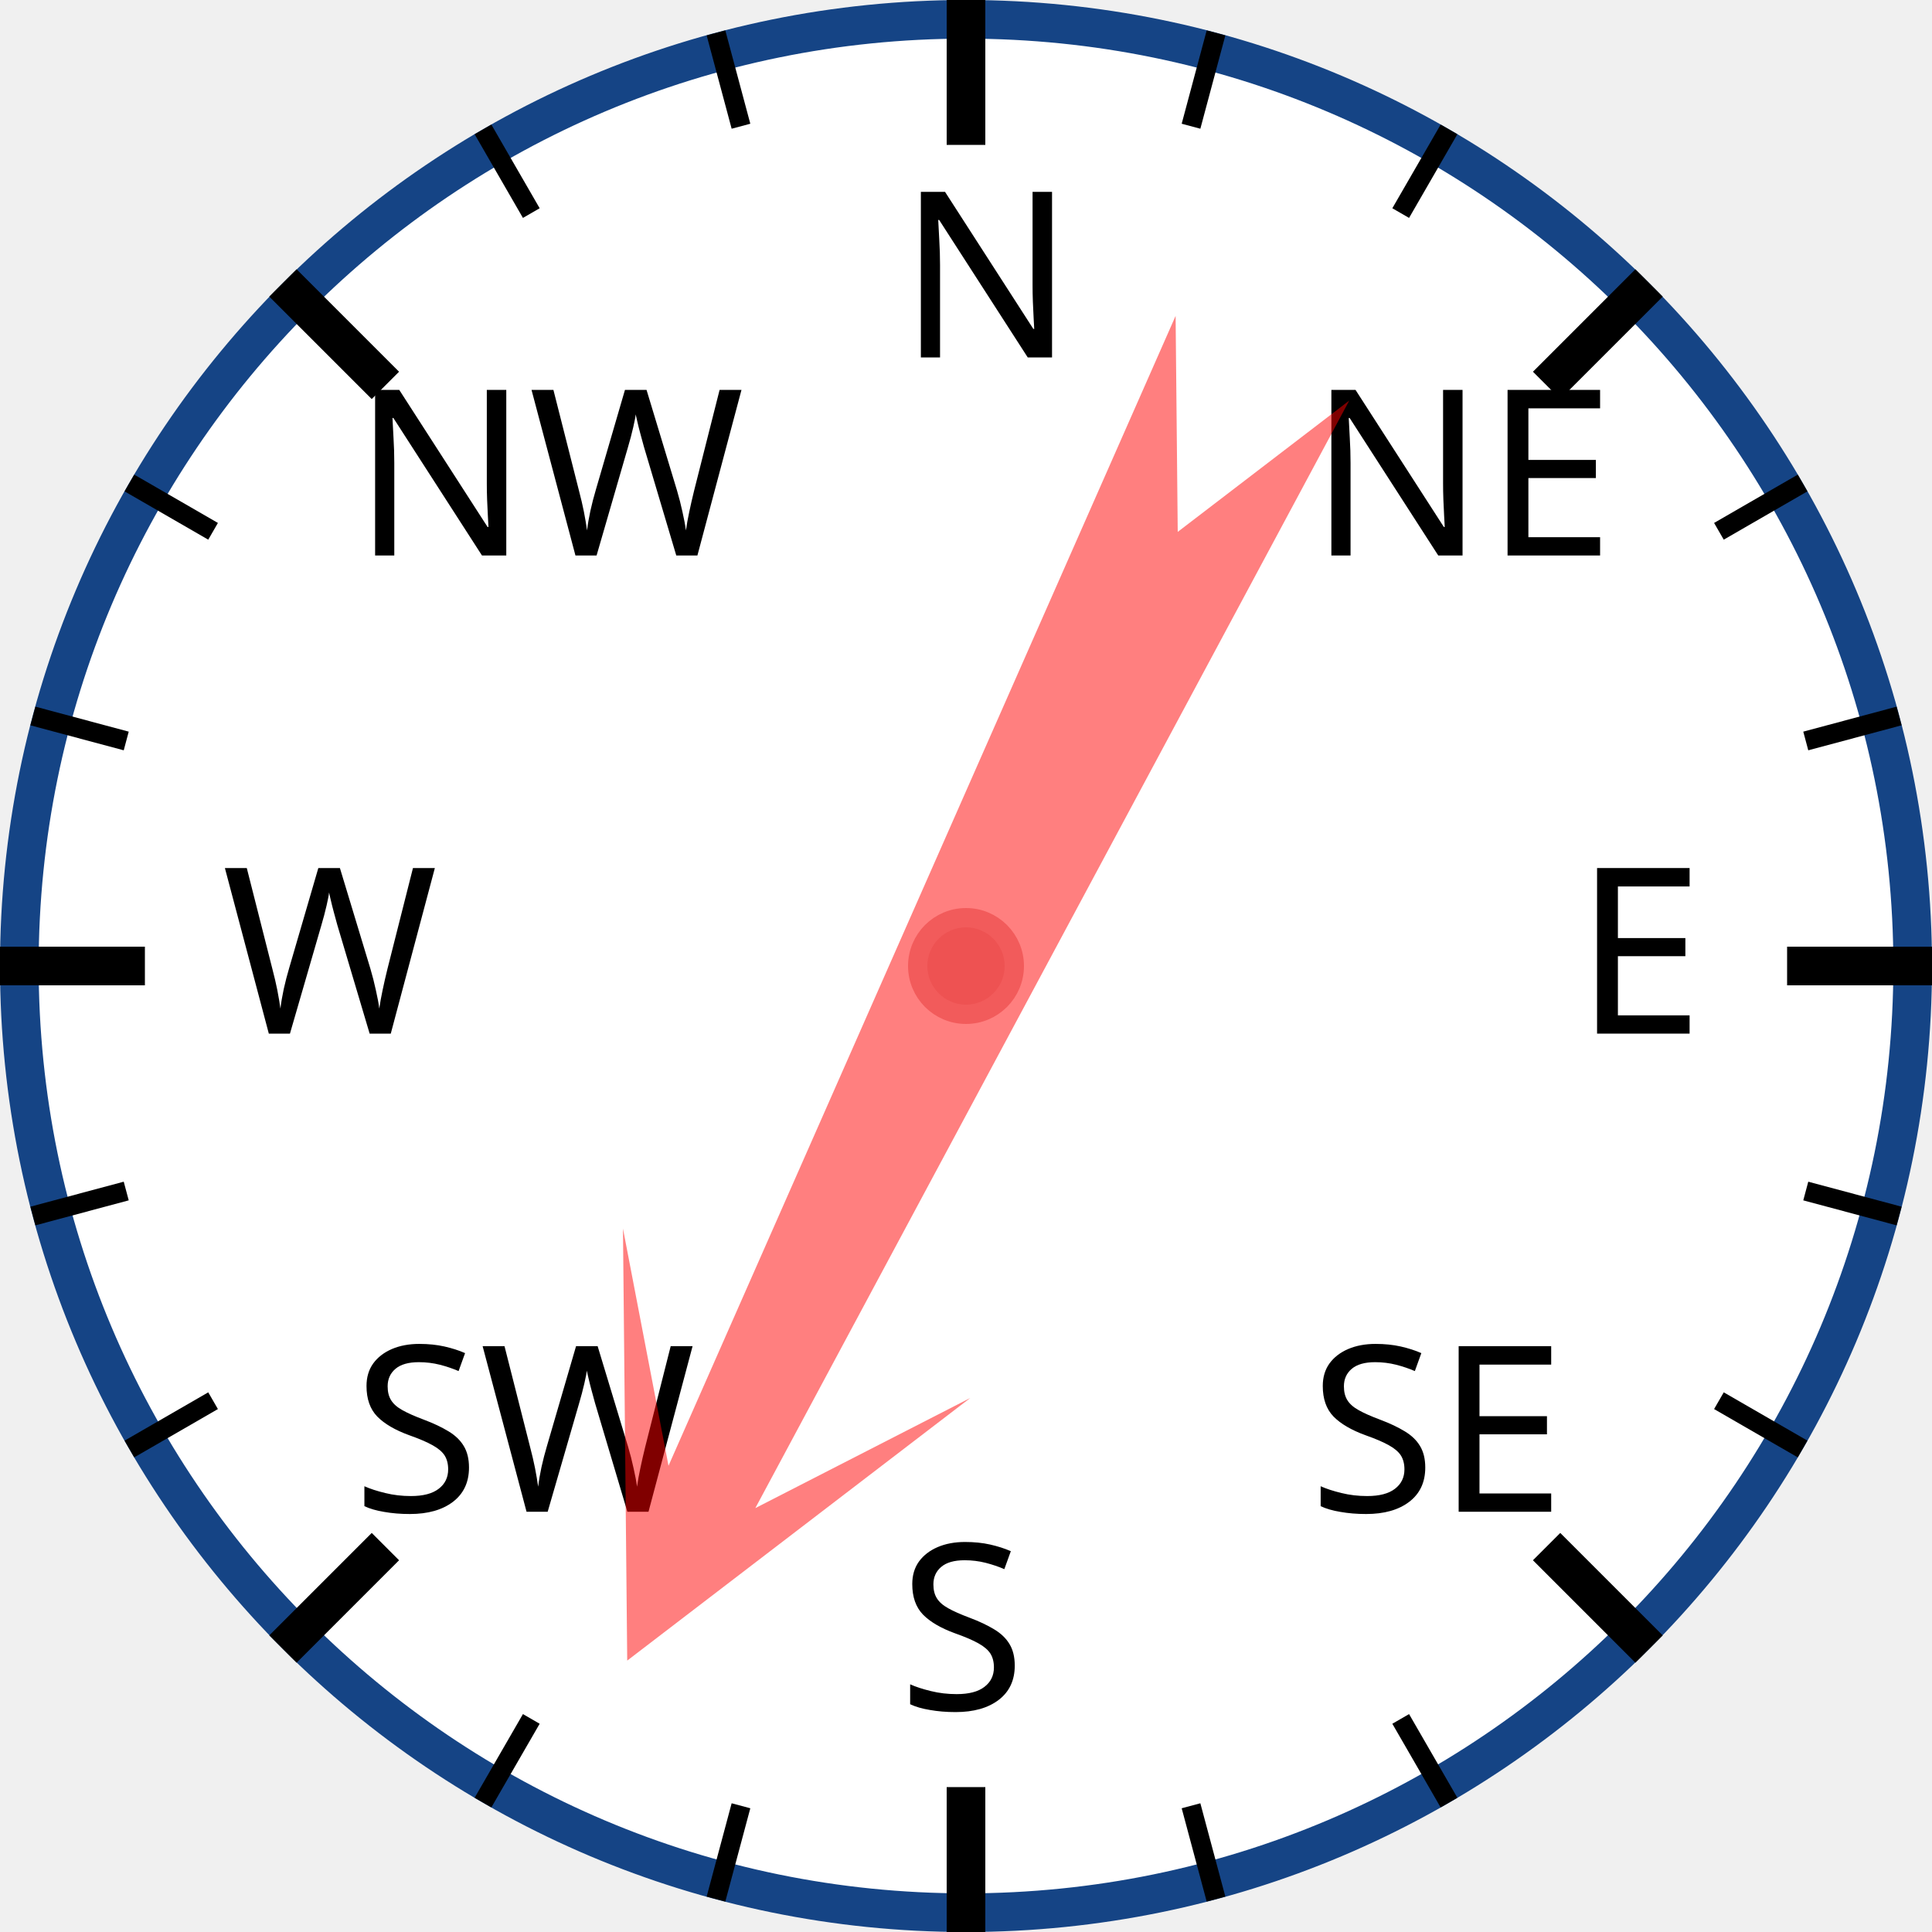
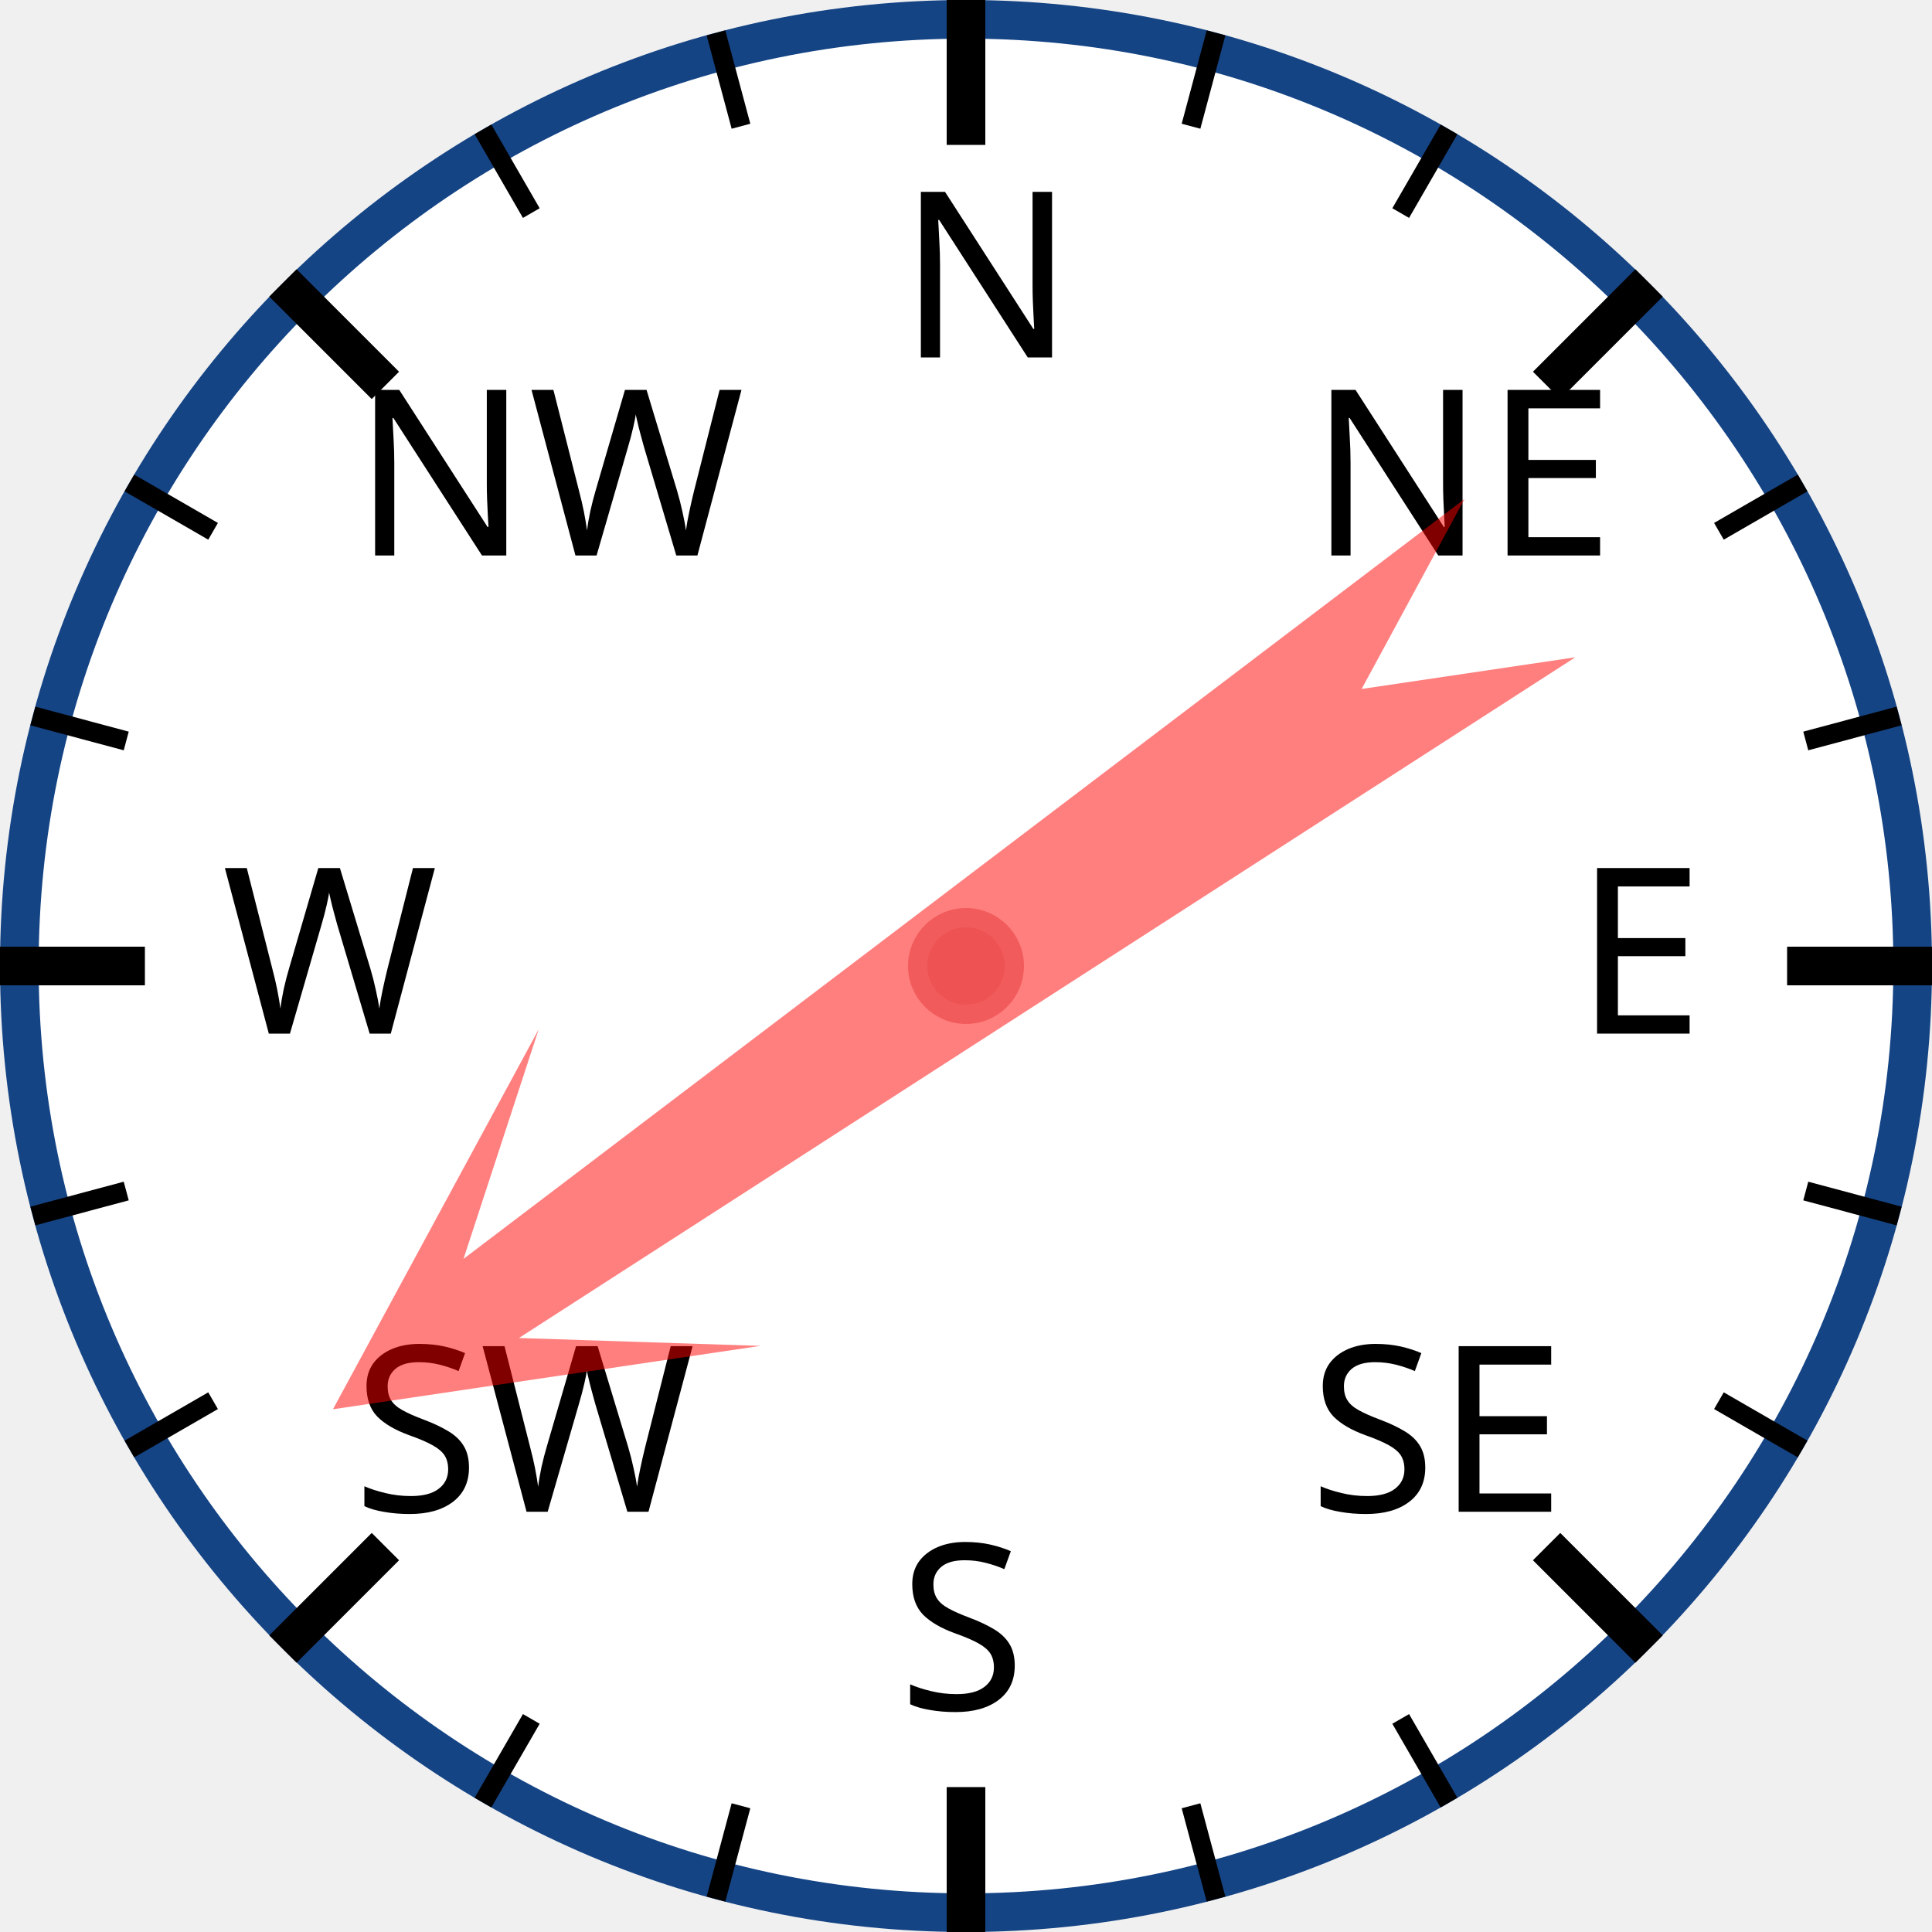
<svg xmlns="http://www.w3.org/2000/svg" width="120px" height="120px" viewBox="0 0 200 200">
  <circle cx="100" cy="100" r="98" style="fill: white; stroke: #154485; stroke-width: 4;" />
  <text x="93.0" y="37.0" style="font-family: sans-serif; font-size: 18pt;">N</text>
  <line x1="100.0" y1="0.0" x2="100.0" y2="15.0" style="stroke: black; stroke-width: 4;" />
  <line x1="74.118" y1="3.407" x2="76.706" y2="13.067" style="stroke: black; stroke-width: 2;" />
  <line x1="50" y1="13.397" x2="55" y2="22.058" style="stroke: black; stroke-width: 2;" />
  <text x="36.503" y="57.503" style="font-family: sans-serif; font-size: 18pt;">NW</text>
  <line x1="29.289" y1="29.289" x2="39.896" y2="39.896" style="stroke: black; stroke-width: 4;" />
  <line x1="13.397" y1="50" x2="22.058" y2="55" style="stroke: black; stroke-width: 2;" />
  <line x1="3.407" y1="74.118" x2="13.067" y2="76.706" style="stroke: black; stroke-width: 2;" />
  <text x="23.0" y="107.0" style="font-family: sans-serif; font-size: 18pt;">W</text>
  <line x1="0.0" y1="100.0" x2="15.0" y2="100.0" style="stroke: black; stroke-width: 4;" />
  <line x1="3.407" y1="125.882" x2="13.067" y2="123.294" style="stroke: black; stroke-width: 2;" />
  <line x1="13.397" y1="150" x2="22.058" y2="145" style="stroke: black; stroke-width: 2;" />
  <text x="36.503" y="156.497" style="font-family: sans-serif; font-size: 18pt;">SW</text>
  <line x1="29.289" y1="170.711" x2="39.896" y2="160.104" style="stroke: black; stroke-width: 4;" />
  <line x1="50" y1="186.603" x2="55" y2="177.942" style="stroke: black; stroke-width: 2;" />
  <line x1="74.118" y1="196.593" x2="76.706" y2="186.933" style="stroke: black; stroke-width: 2;" />
  <text x="93" y="177.0" style="font-family: sans-serif; font-size: 18pt;">S</text>
  <line x1="100" y1="200.0" x2="100" y2="185.0" style="stroke: black; stroke-width: 4;" />
  <line x1="125.882" y1="196.593" x2="123.294" y2="186.933" style="stroke: black; stroke-width: 2;" />
  <line x1="150.0" y1="186.603" x2="145.0" y2="177.942" style="stroke: black; stroke-width: 2;" />
  <text x="135.497" y="156.497" style="font-family: sans-serif; font-size: 18pt;">SE</text>
  <line x1="170.711" y1="170.711" x2="160.104" y2="160.104" style="stroke: black; stroke-width: 4;" />
  <line x1="186.603" y1="150" x2="177.942" y2="145" style="stroke: black; stroke-width: 2;" />
  <line x1="196.593" y1="125.882" x2="186.933" y2="123.294" style="stroke: black; stroke-width: 2;" />
  <text x="163.0" y="107" style="font-family: sans-serif; font-size: 18pt;">E</text>
  <line x1="200.0" y1="100" x2="185.0" y2="100" style="stroke: black; stroke-width: 4;" />
  <line x1="196.593" y1="74.118" x2="186.933" y2="76.706" style="stroke: black; stroke-width: 2;" />
  <line x1="186.603" y1="50" x2="177.942" y2="55" style="stroke: black; stroke-width: 2;" />
  <text x="135.497" y="57.503" style="font-family: sans-serif; font-size: 18pt;">NE</text>
  <line x1="170.711" y1="29.289" x2="160.104" y2="39.896" style="stroke: black; stroke-width: 4;" />
  <line x1="150" y1="13.397" x2="145" y2="22.058" style="stroke: black; stroke-width: 2;" />
  <line x1="125.882" y1="3.407" x2="123.294" y2="13.067" style="stroke: black; stroke-width: 2;" />
-   <polygon points="100 20 120 60 105 40 110 170 100 150 90 170 95 40 80 60" style="fill: red; fill-opacity: 0.5;" transform="rotate(206,100,100)" />
+   <polygon points="100 20 120 60 105 40 110 170 100 150 90 170 95 40 80 60" style="fill: red; fill-opacity: 0.5;" transform="rotate(235,100,100)" />
  <circle cx="100" cy="100" r="5" style="fill: #EE5252; stroke: #F25B5B; stroke-width: 2;" />
</svg>
